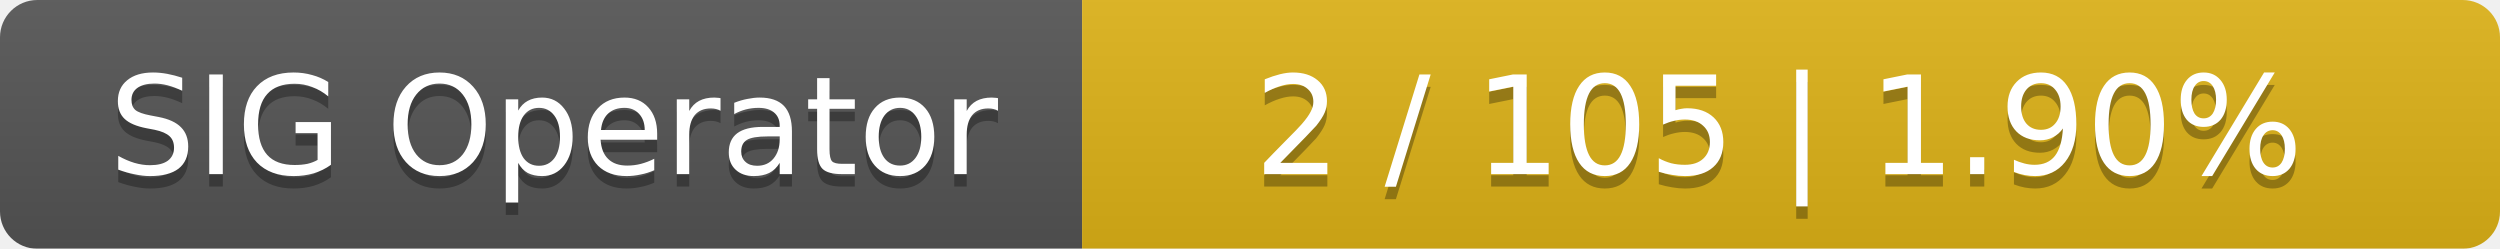
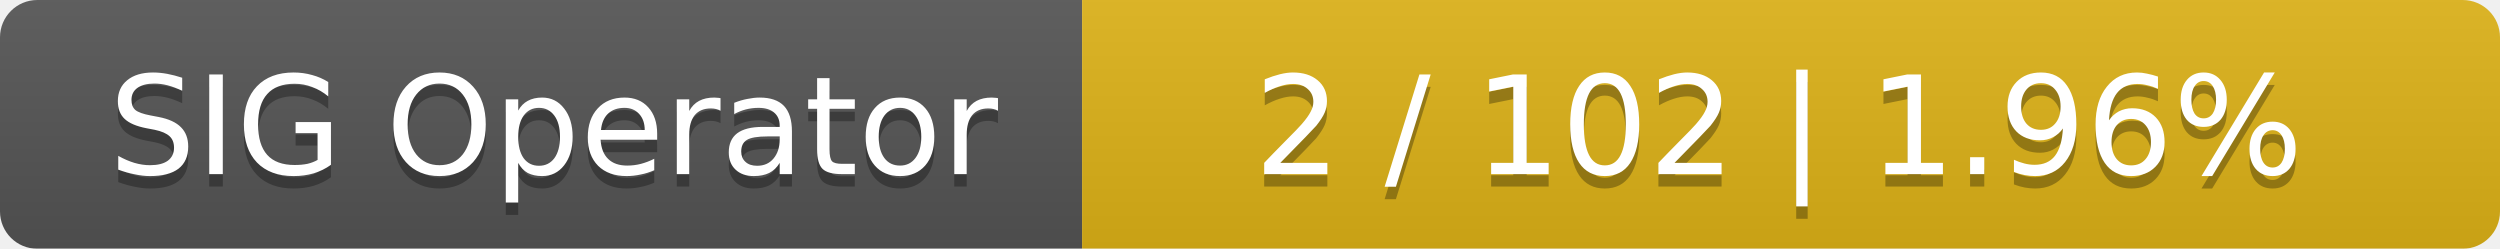
<svg xmlns="http://www.w3.org/2000/svg" width="201" height="20">
  <linearGradient id="smooth" x2="0" y2="100%">
    <stop offset="0" stop-color="#bbb" stop-opacity=".1" />
    <stop offset="1" stop-opacity=".1" />
  </linearGradient>
  <mask id="round">
    <rect width="201" height="20" rx="3" fill="#fff" />
  </mask>
  <g mask="url(#round)">
    <rect width="87" height="20" fill="#555" />
    <rect x="87" width="114" height="20" fill="#dfb317" />
    <rect width="201" height="20" fill="url(#smooth)" />
  </g>
  <g fill="#fff" text-anchor="middle" font-family="DejaVu Sans,Verdana,Geneva,sans-serif" font-size="11">
    <text x="44.5" y="15" fill="#010101" fill-opacity=".3">SIG Operator</text>
    <text x="44.5" y="14">SIG Operator</text>
-     <text x="143" y="15" fill="#010101" fill-opacity=".3">2 / 105    |    1.90%</text>
-     <text x="143" y="14">2 / 105    |    1.90%</text>
+     <text x="143" y="15" fill="#010101" fill-opacity=".3">2 / 102    |    1.96%</text>
+     <text x="143" y="14">2 / 102    |    1.96%</text>
  </g>
</svg>
